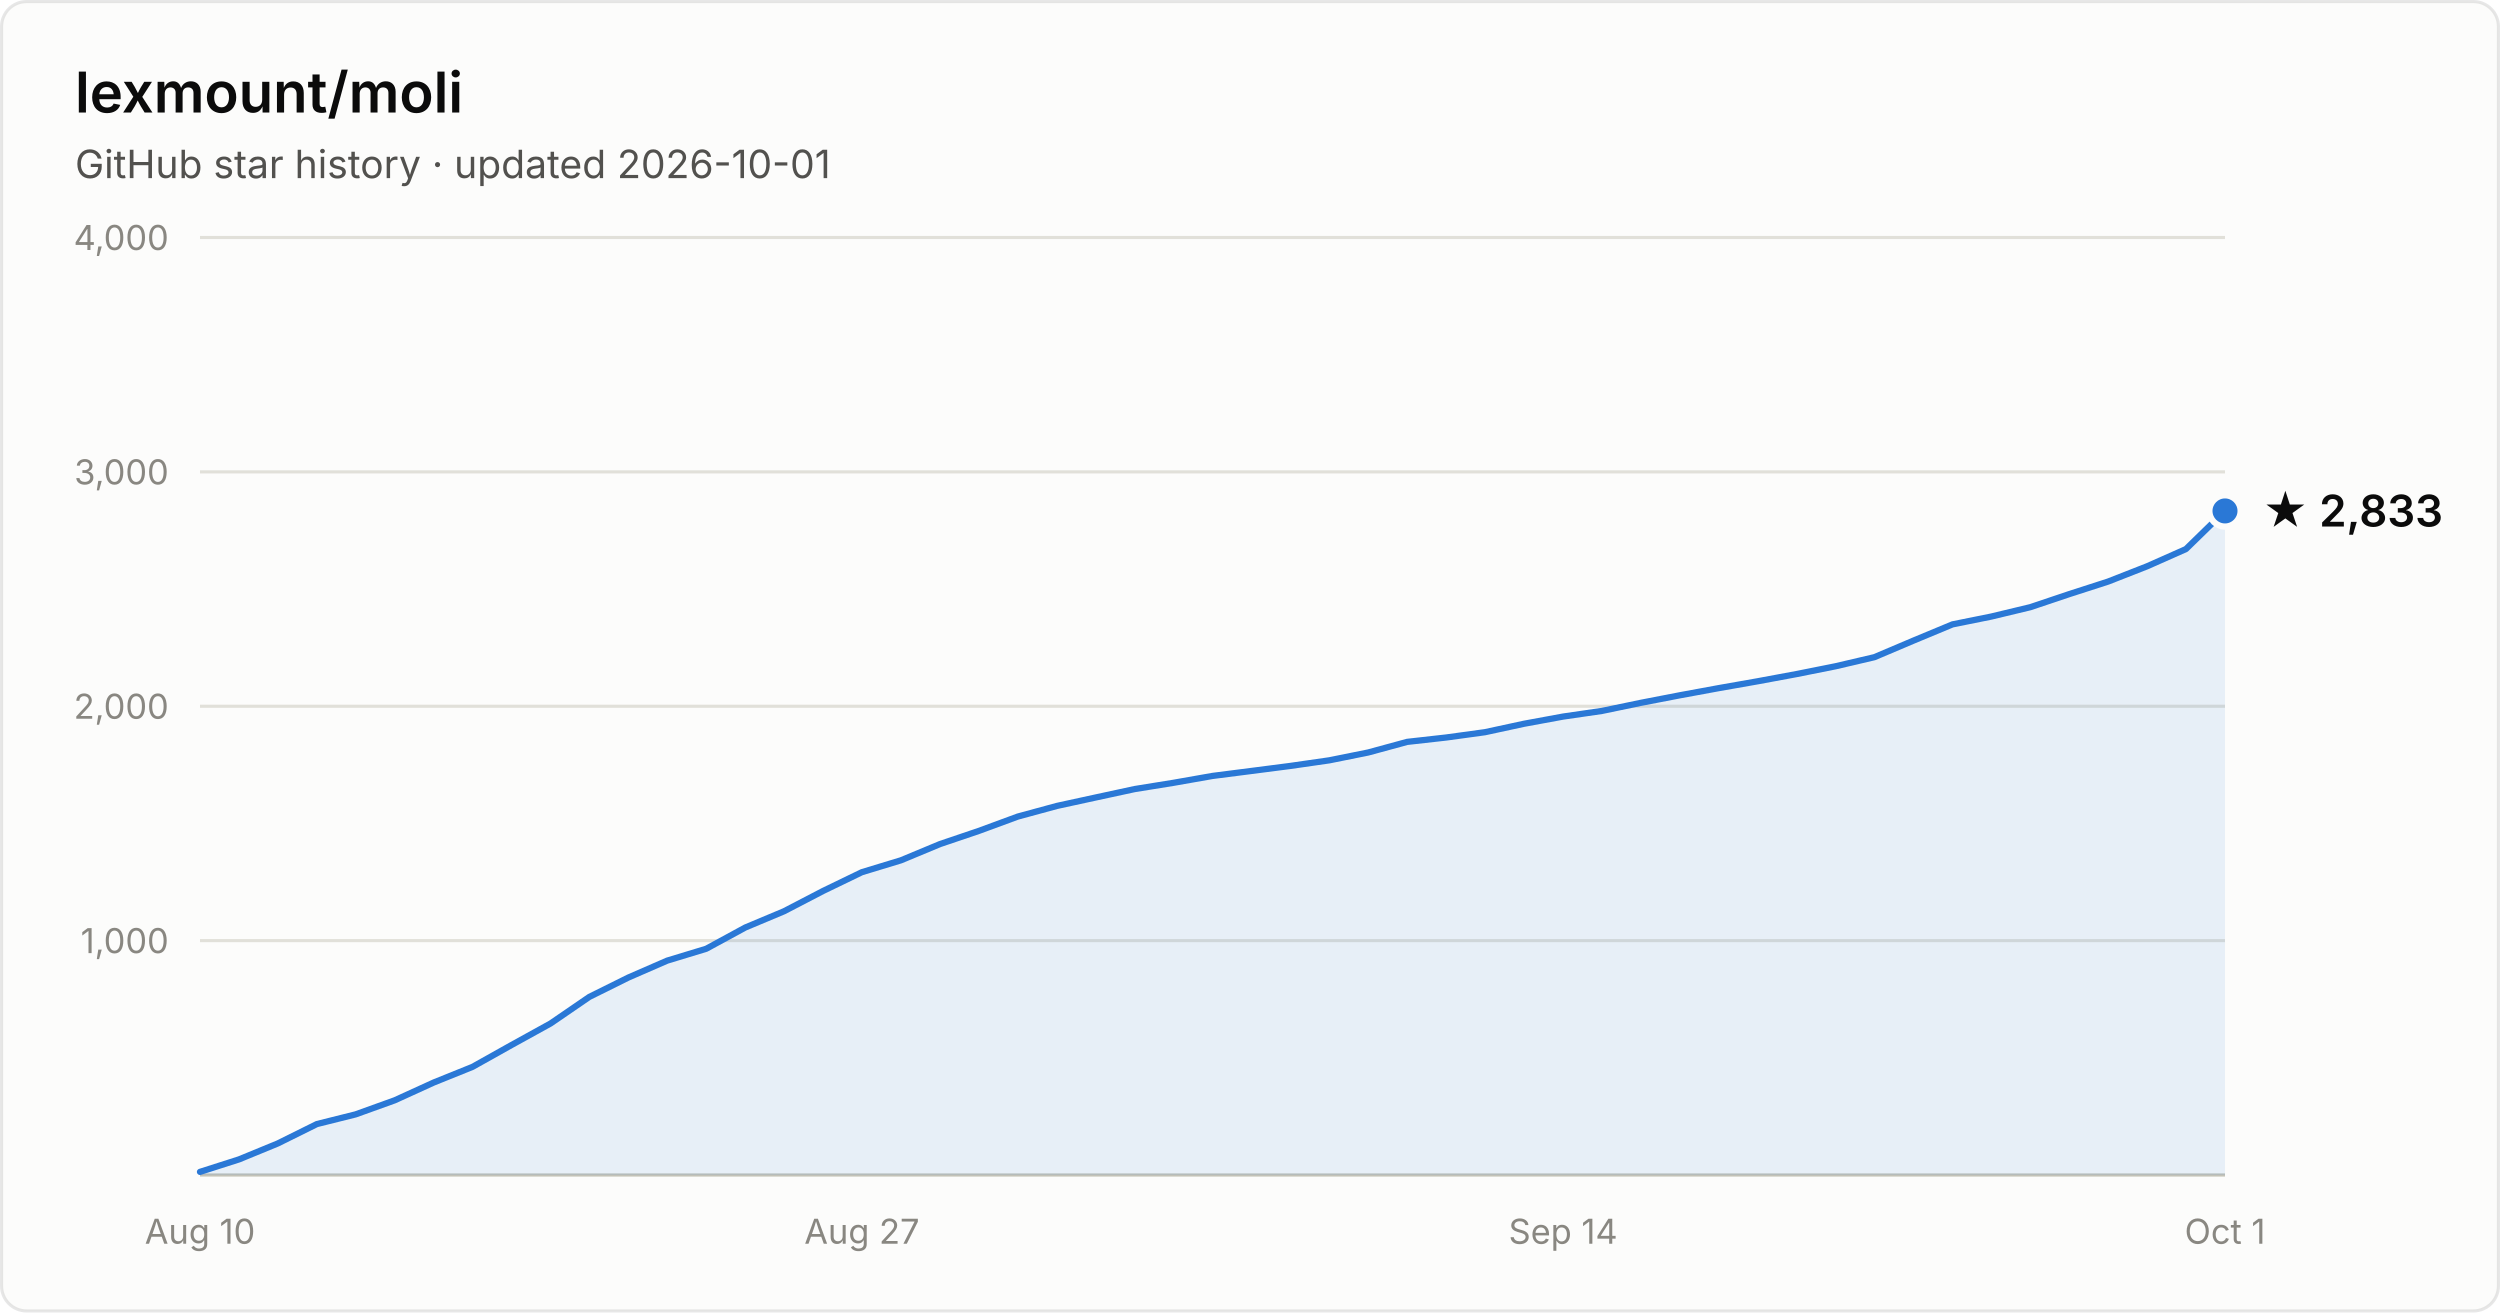
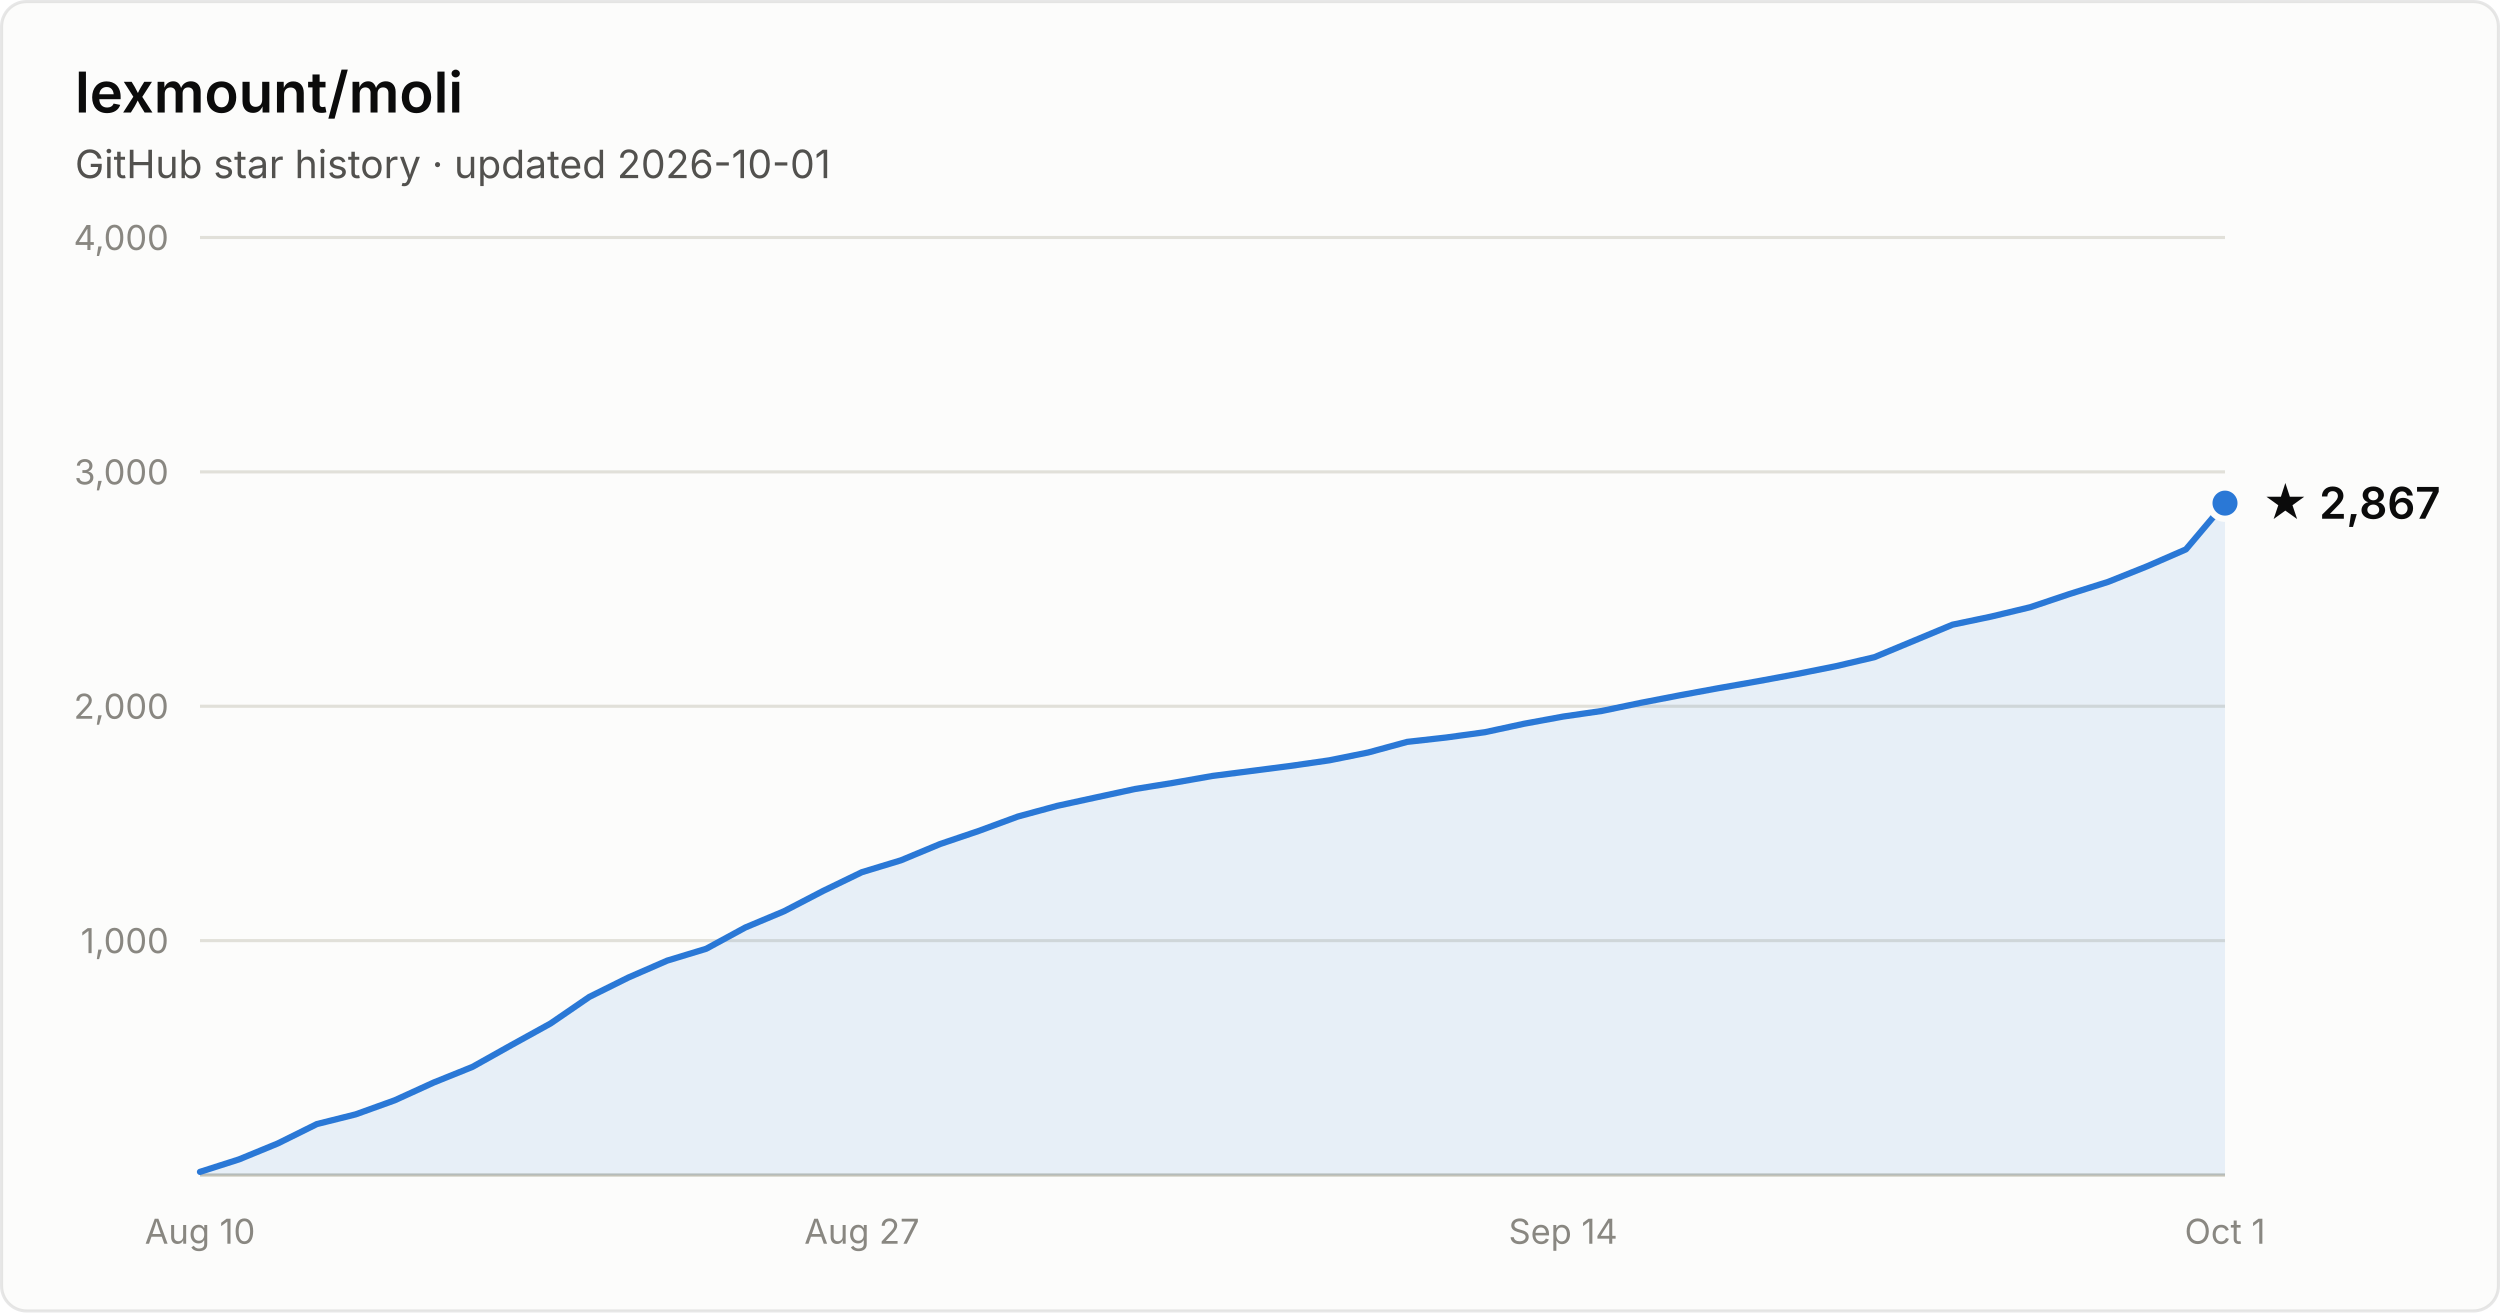
- <svg xmlns="http://www.w3.org/2000/svg" width="800" height="420" viewBox="0 0 800 420" font-family="system-ui, -apple-system, Segoe UI, sans-serif" role="img" aria-label="Star history of lexmount/moli: 2,833 stars as of 2026-10-01">
+ <svg xmlns="http://www.w3.org/2000/svg" width="800" height="420" viewBox="0 0 800 420" font-family="system-ui, -apple-system, Segoe UI, sans-serif" role="img" aria-label="Star history of lexmount/moli: 2,867 stars as of 2026-10-01">
  <rect x="0.5" y="0.5" width="799" height="419" rx="8" fill="#fcfcfb" stroke="rgba(11,11,11,0.10)" />
  <text x="24" y="36" fill="#0b0b0b" font-size="18" font-weight="600">lexmount/moli</text>
  <text x="24" y="57" fill="#52514e" font-size="12.5">GitHub star history · updated 2026-10-01</text>
  <line x1="64" y1="301.0" x2="712" y2="301.0" stroke="#e1e0d9" stroke-width="1" />
  <text x="54" y="305.0" text-anchor="end" fill="#898781" font-size="11" style="font-variant-numeric:tabular-nums">1,000</text>
  <line x1="64" y1="226.0" x2="712" y2="226.0" stroke="#e1e0d9" stroke-width="1" />
  <text x="54" y="230.0" text-anchor="end" fill="#898781" font-size="11" style="font-variant-numeric:tabular-nums">2,000</text>
  <line x1="64" y1="151.0" x2="712" y2="151.0" stroke="#e1e0d9" stroke-width="1" />
  <text x="54" y="155.0" text-anchor="end" fill="#898781" font-size="11" style="font-variant-numeric:tabular-nums">3,000</text>
  <line x1="64" y1="76.0" x2="712" y2="76.0" stroke="#e1e0d9" stroke-width="1" />
  <text x="54" y="80.0" text-anchor="end" fill="#898781" font-size="11" style="font-variant-numeric:tabular-nums">4,000</text>
  <line x1="64" y1="376" x2="712" y2="376" stroke="#c3c2b7" stroke-width="1" />
  <text x="64.0" y="398" text-anchor="middle" fill="#898781" font-size="11" style="font-variant-numeric:tabular-nums">Aug 10</text>
  <text x="275.8" y="398" text-anchor="middle" fill="#898781" font-size="11" style="font-variant-numeric:tabular-nums">Aug 27</text>
  <text x="500.2" y="398" text-anchor="middle" fill="#898781" font-size="11" style="font-variant-numeric:tabular-nums">Sep 14</text>
  <text x="712.0" y="398" text-anchor="middle" fill="#898781" font-size="11" style="font-variant-numeric:tabular-nums">Oct 1</text>
-   <path d="M64.0 375.0 L76.5 371.0 L88.9 365.9 L101.4 359.7 L113.8 356.6 L126.3 352.1 L138.8 346.4 L151.2 341.4 L163.7 334.4 L176.2 327.5 L188.6 319.0 L201.1 312.8 L213.5 307.4 L226.0 303.6 L238.5 296.8 L250.9 291.6 L263.4 285.1 L275.8 279.1 L288.3 275.3 L300.8 270.1 L313.2 265.9 L325.7 261.3 L338.2 257.9 L350.6 255.2 L363.1 252.5 L375.5 250.5 L388.0 248.3 L400.5 246.7 L412.9 245.1 L425.4 243.3 L437.8 240.8 L450.3 237.4 L462.8 236.0 L475.2 234.3 L487.7 231.6 L500.2 229.3 L512.6 227.5 L525.1 224.9 L537.5 222.5 L550.0 220.2 L562.5 218.0 L574.9 215.7 L587.4 213.2 L599.8 210.3 L612.3 205.0 L624.8 199.8 L637.2 197.3 L649.7 194.3 L662.2 190.1 L674.6 186.1 L687.1 181.2 L699.5 175.7 L712.0 163.5 L712.0 376 L64.0 376 Z" fill="#2a78d6" fill-opacity="0.1" />
-   <path d="M64.0 375.0 L76.5 371.0 L88.9 365.9 L101.4 359.7 L113.8 356.6 L126.3 352.1 L138.8 346.4 L151.2 341.4 L163.7 334.4 L176.2 327.5 L188.6 319.0 L201.1 312.8 L213.5 307.4 L226.0 303.6 L238.5 296.8 L250.9 291.6 L263.4 285.1 L275.8 279.1 L288.3 275.3 L300.8 270.1 L313.2 265.9 L325.7 261.3 L338.2 257.9 L350.6 255.2 L363.1 252.5 L375.5 250.5 L388.0 248.3 L400.5 246.7 L412.9 245.1 L425.4 243.3 L437.8 240.8 L450.3 237.4 L462.8 236.0 L475.2 234.3 L487.7 231.6 L500.2 229.3 L512.6 227.5 L525.1 224.9 L537.5 222.5 L550.0 220.2 L562.5 218.0 L574.9 215.7 L587.4 213.2 L599.8 210.3 L612.3 205.0 L624.8 199.8 L637.2 197.3 L649.7 194.3 L662.2 190.1 L674.6 186.1 L687.1 181.2 L699.5 175.7 L712.0 163.5" fill="none" stroke="#2a78d6" stroke-width="2" stroke-linejoin="round" stroke-linecap="round" />
-   <circle cx="712.0" cy="163.5" r="5" fill="#2a78d6" stroke="#fcfcfb" stroke-width="2" />
-   <text x="724.0" y="168.5" fill="#0b0b0b" font-size="14" font-weight="600">★ 2,833</text>
+   <path d="M64.0 375.0 L76.5 371.0 L88.9 365.9 L101.4 359.7 L113.8 356.6 L126.3 352.1 L138.8 346.4 L151.2 341.4 L163.7 334.4 L176.2 327.5 L188.6 319.0 L201.1 312.8 L213.5 307.4 L226.0 303.6 L238.5 296.8 L250.9 291.6 L263.4 285.1 L275.8 279.1 L288.3 275.3 L300.8 270.1 L313.2 265.9 L325.7 261.3 L338.2 257.9 L350.6 255.2 L363.1 252.5 L375.5 250.5 L388.0 248.3 L400.5 246.7 L412.9 245.1 L425.4 243.3 L437.8 240.8 L450.3 237.4 L462.8 236.0 L475.2 234.3 L487.7 231.6 L500.2 229.3 L512.6 227.5 L525.1 224.9 L537.5 222.5 L550.0 220.2 L562.5 218.0 L574.9 215.7 L587.4 213.2 L599.8 210.3 L612.3 205.1 L624.8 199.9 L637.2 197.3 L649.7 194.3 L662.2 190.1 L674.6 186.2 L687.1 181.2 L699.5 175.8 L712.0 161.0 L712.0 376 L64.0 376 Z" fill="#2a78d6" fill-opacity="0.1" />
+   <path d="M64.0 375.0 L76.5 371.0 L88.9 365.9 L101.4 359.7 L113.8 356.6 L126.3 352.1 L138.8 346.4 L151.2 341.4 L163.7 334.4 L176.2 327.5 L188.6 319.0 L201.1 312.8 L213.5 307.4 L226.0 303.6 L238.5 296.8 L250.9 291.6 L263.4 285.1 L275.8 279.1 L288.3 275.3 L300.8 270.1 L313.2 265.9 L325.7 261.3 L338.2 257.9 L350.6 255.2 L363.1 252.5 L375.5 250.5 L388.0 248.3 L400.5 246.7 L412.9 245.1 L425.4 243.3 L437.8 240.8 L450.3 237.4 L462.8 236.0 L475.2 234.3 L487.7 231.6 L500.2 229.3 L512.6 227.5 L525.1 224.9 L537.5 222.5 L550.0 220.2 L562.5 218.0 L574.9 215.7 L587.4 213.2 L599.8 210.3 L612.3 205.1 L624.8 199.9 L637.2 197.3 L649.7 194.3 L662.2 190.1 L674.6 186.2 L687.1 181.2 L699.5 175.8 L712.0 161.0" fill="none" stroke="#2a78d6" stroke-width="2" stroke-linejoin="round" stroke-linecap="round" />
+   <circle cx="712.0" cy="161.0" r="5" fill="#2a78d6" stroke="#fcfcfb" stroke-width="2" />
+   <text x="724.0" y="166.0" fill="#0b0b0b" font-size="14" font-weight="600">★ 2,867</text>
</svg>
